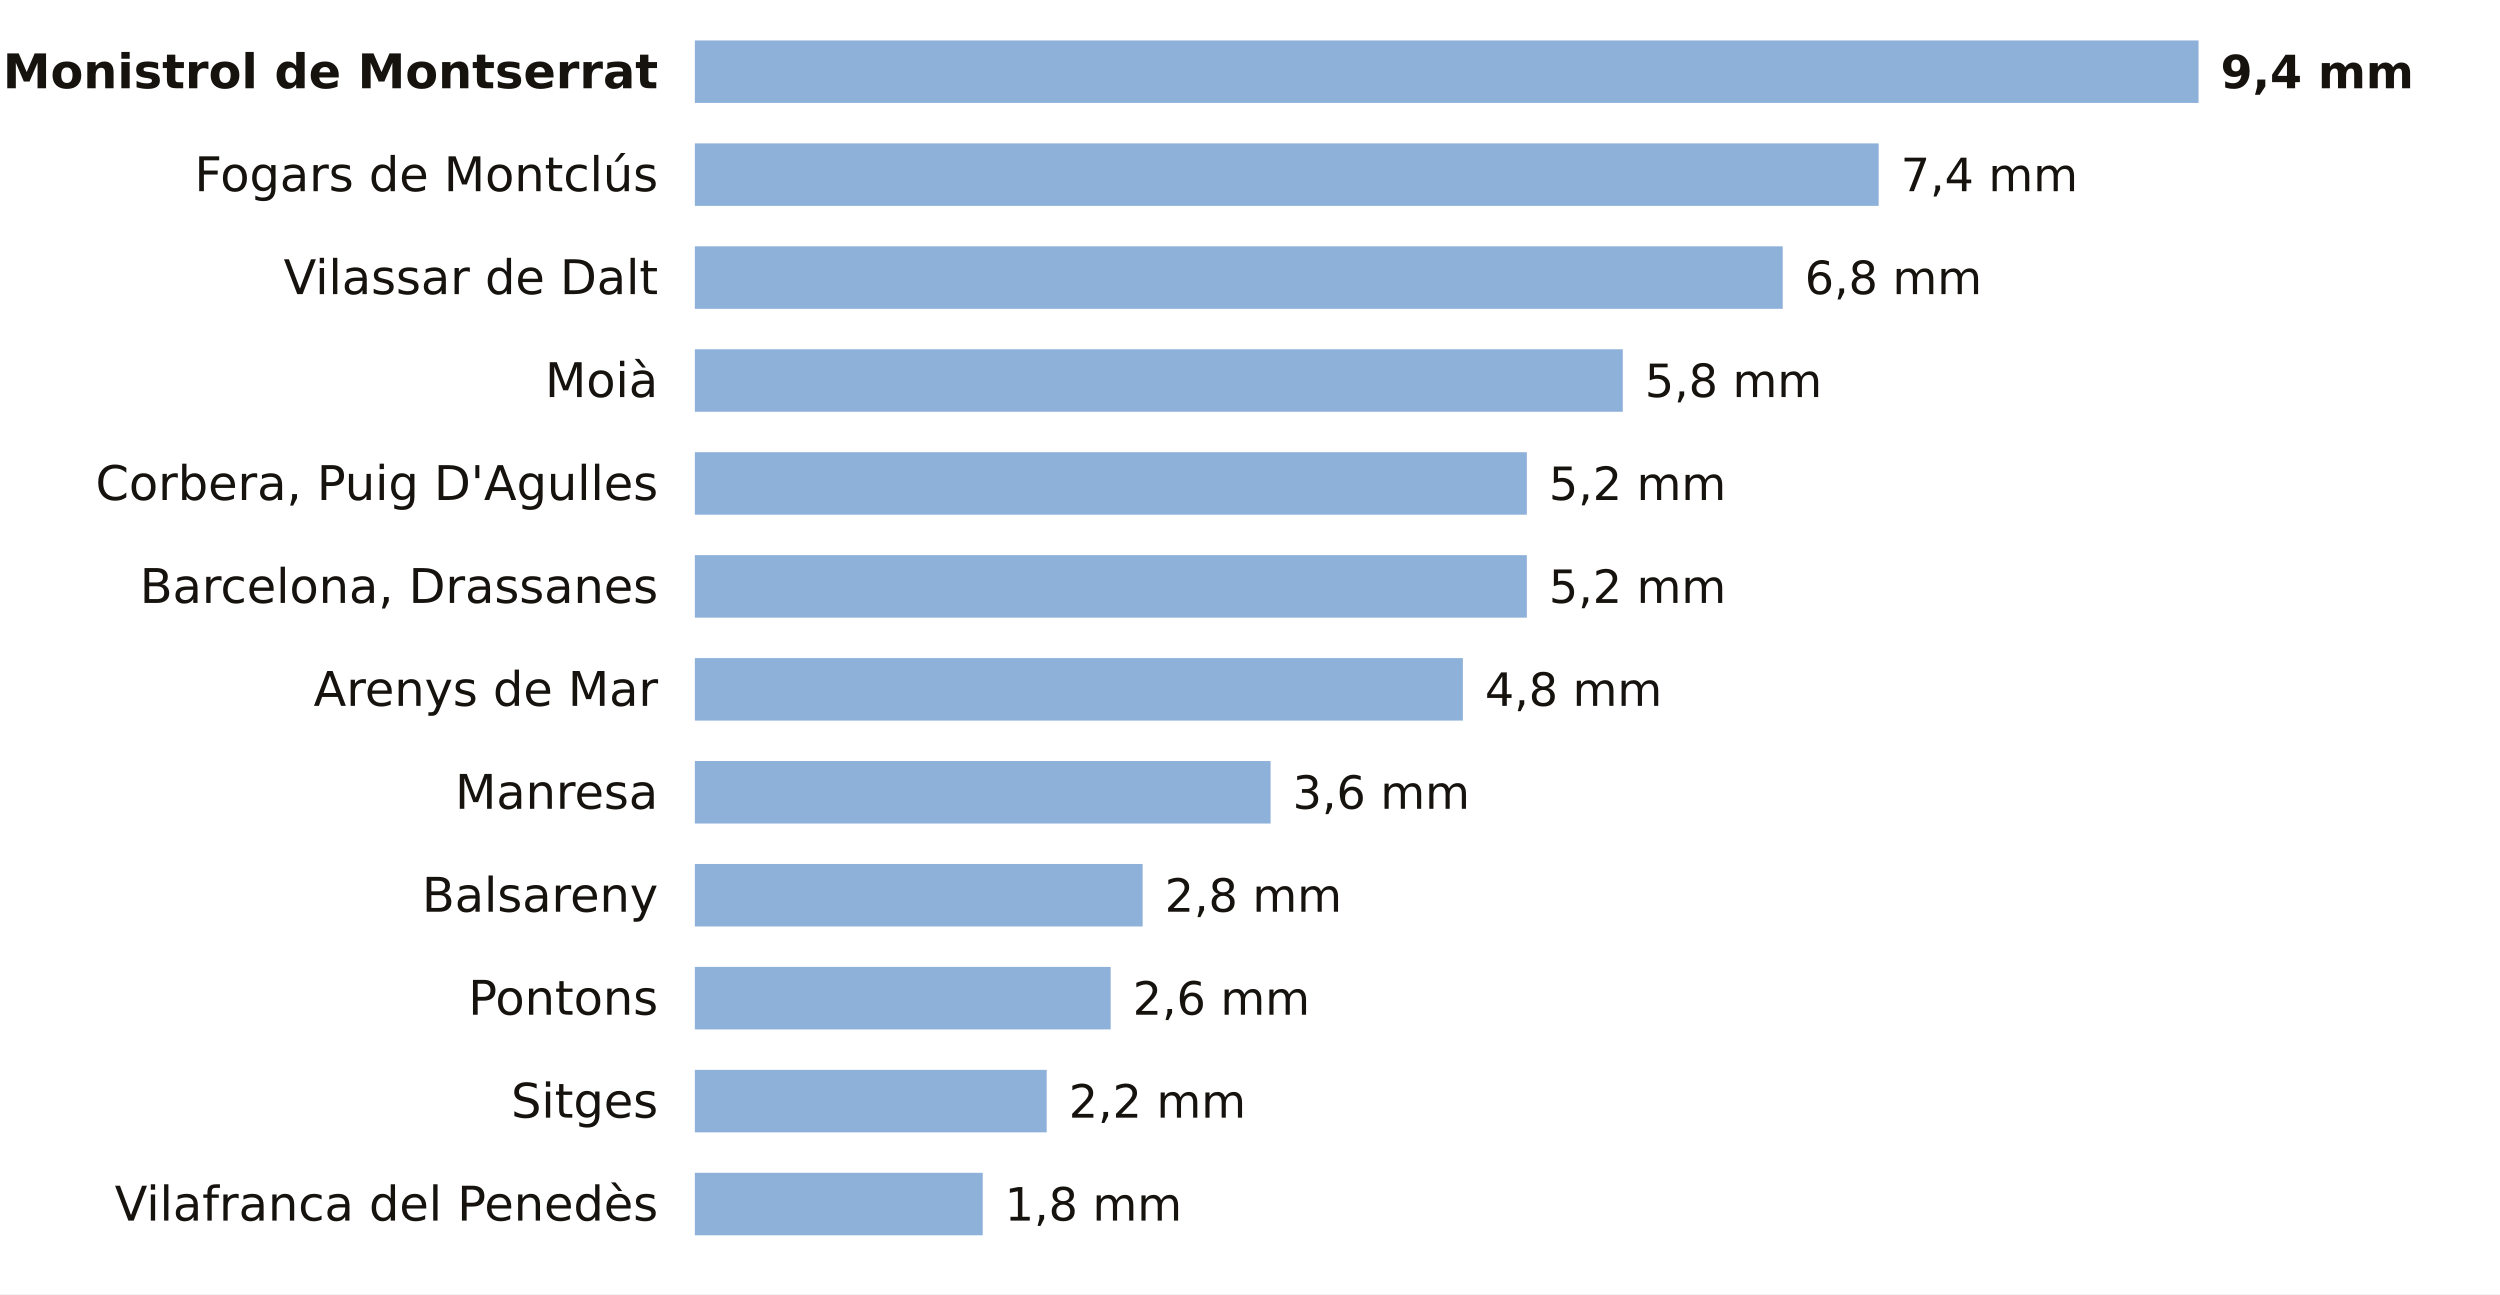
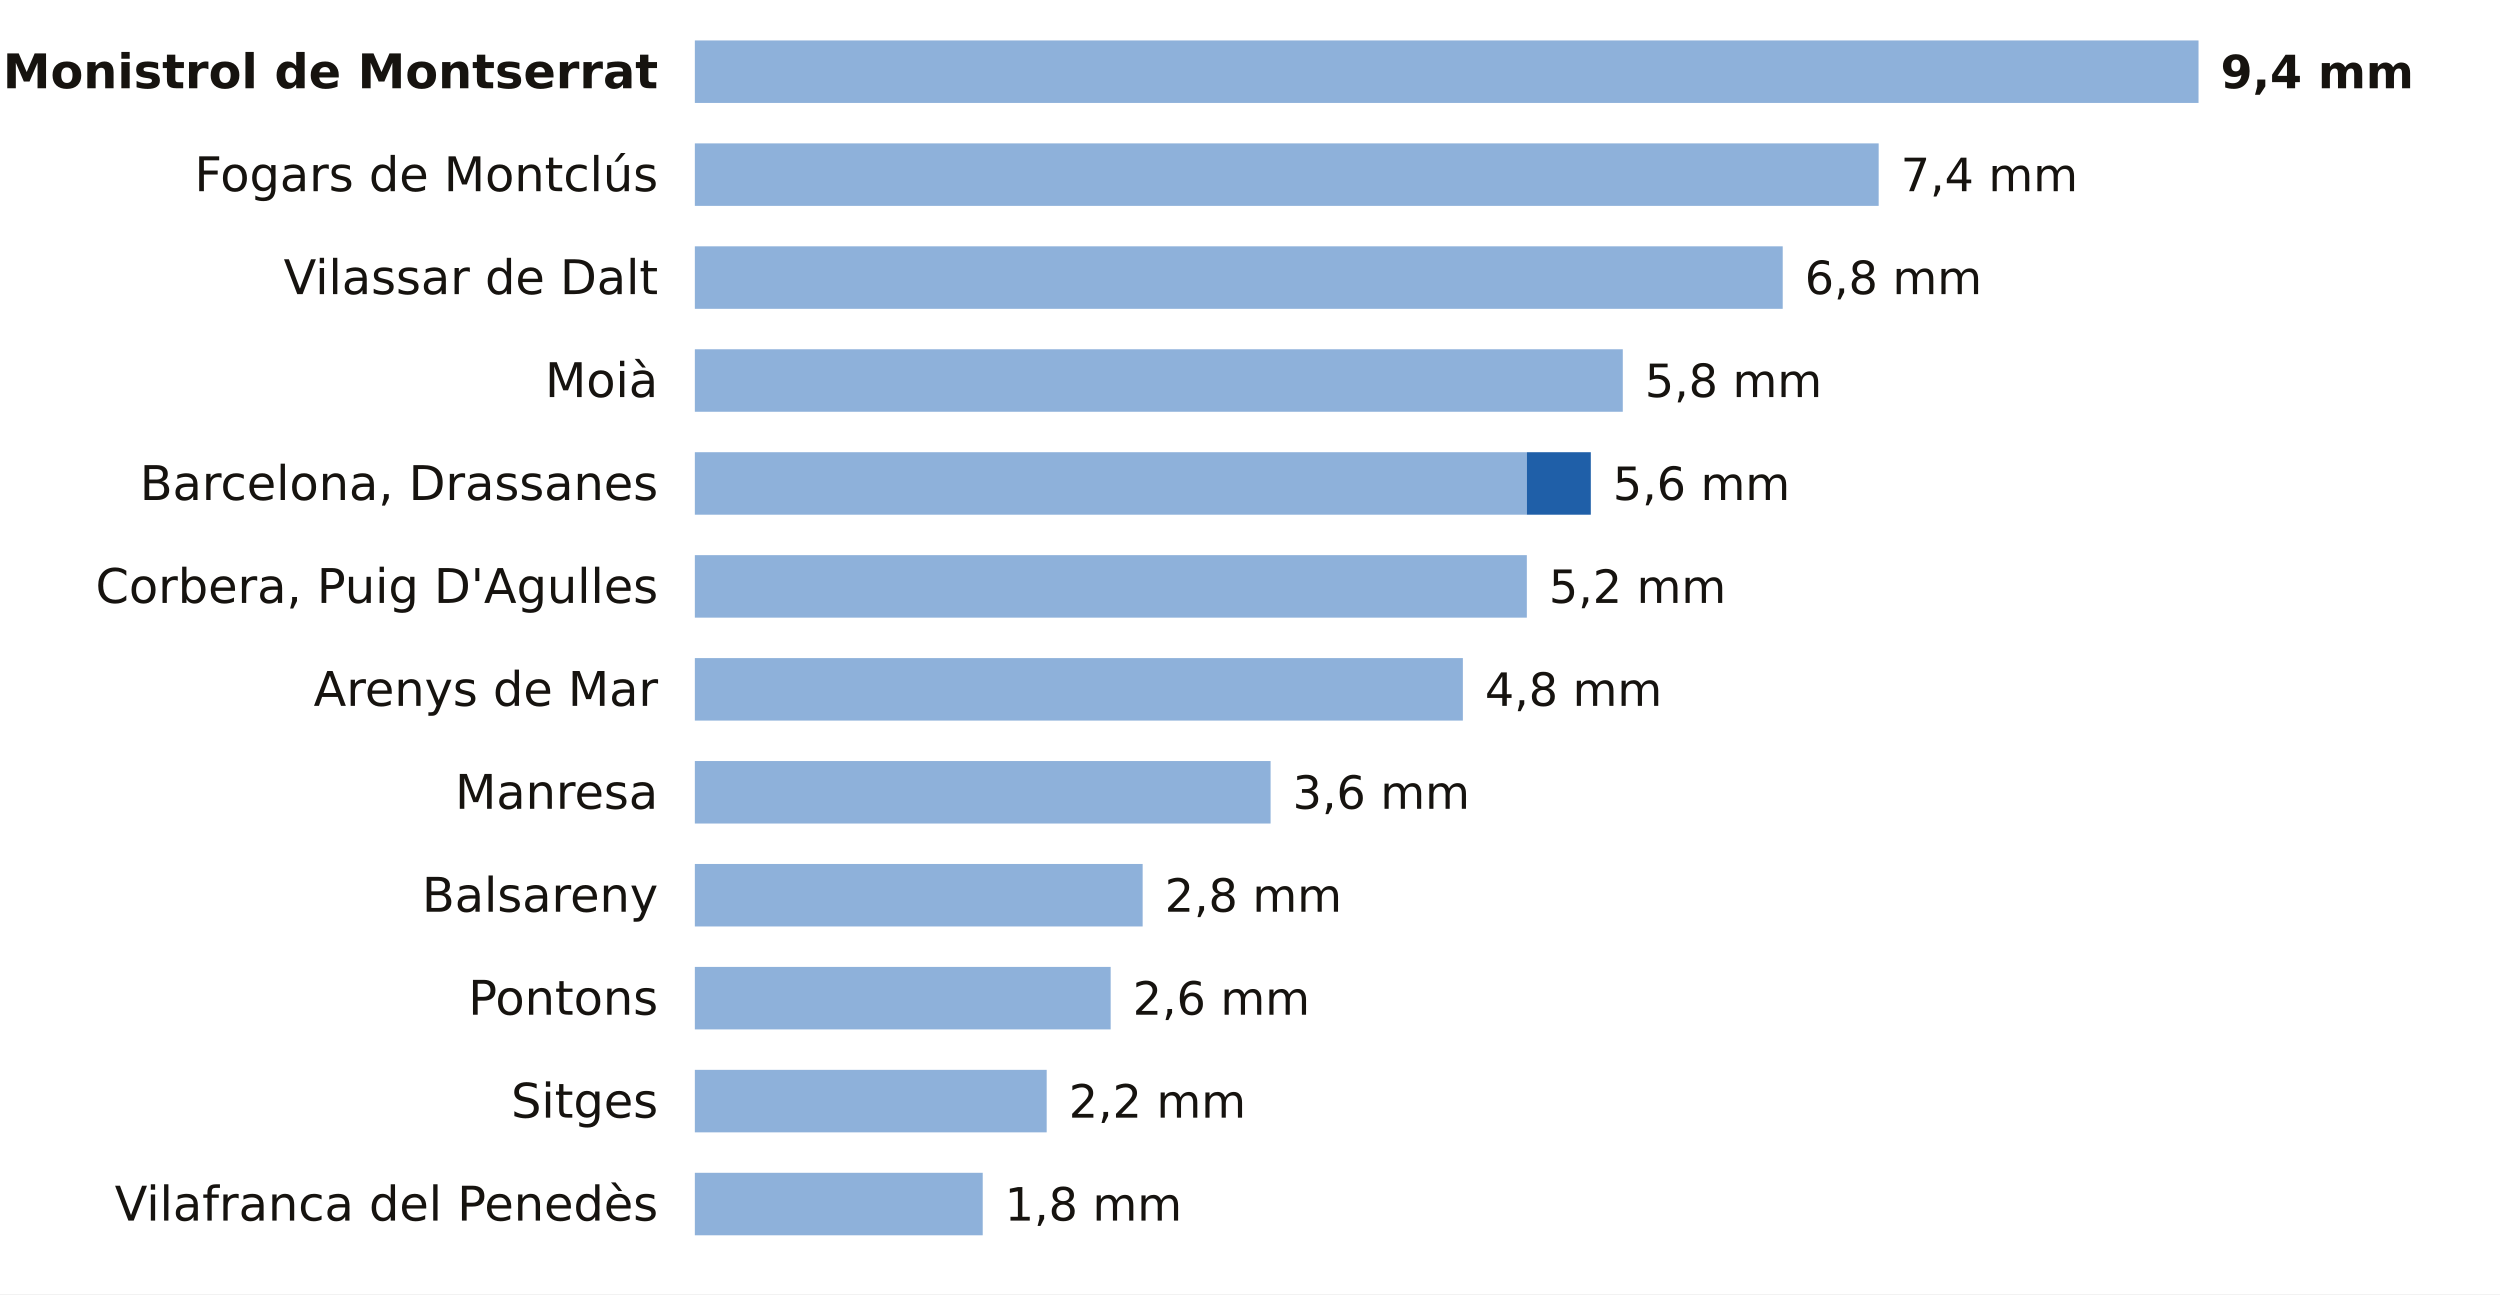
<svg xmlns="http://www.w3.org/2000/svg" viewBox="0 0 680 352" width="680" height="352" role="img" aria-label="La lluvia de los últimos 7 días en las estaciones de AEMET de Barcelona">
  <rect width="680" height="352" fill="#FFFFFF" />
  <text x="179.0" y="24.0" font-size="13" fill="#16130F" text-anchor="end" font-weight="600" font-family="Public Sans, DejaVu Sans, Arial, sans-serif">Monistrol de Montserrat</text>
  <rect x="189" y="11" width="409.0" height="17" fill="#8EB1DA" />
  <text x="604.0" y="24.0" font-size="12.5" fill="#16130F" text-anchor="start" font-weight="700" font-family="Public Sans, DejaVu Sans, Arial, sans-serif">9,4 mm</text>
  <text x="179.0" y="52.0" font-size="13" fill="#16130F" text-anchor="end" font-weight="400" font-family="Public Sans, DejaVu Sans, Arial, sans-serif">Fogars de Montclús</text>
  <rect x="189" y="39" width="322.0" height="17" fill="#8EB1DA" />
  <text x="517.0" y="52.0" font-size="12.5" fill="#16130F" text-anchor="start" font-weight="500" font-family="Public Sans, DejaVu Sans, Arial, sans-serif">7,4 mm</text>
  <text x="179.0" y="80.0" font-size="13" fill="#16130F" text-anchor="end" font-weight="400" font-family="Public Sans, DejaVu Sans, Arial, sans-serif">Vilassar de Dalt</text>
  <rect x="189" y="67" width="295.9" height="17" fill="#8EB1DA" />
  <text x="490.9" y="80.0" font-size="12.5" fill="#16130F" text-anchor="start" font-weight="500" font-family="Public Sans, DejaVu Sans, Arial, sans-serif">6,8 mm</text>
  <text x="179.0" y="108.0" font-size="13" fill="#16130F" text-anchor="end" font-weight="400" font-family="Public Sans, DejaVu Sans, Arial, sans-serif">Moià</text>
  <rect x="189" y="95" width="252.4" height="17" fill="#8EB1DA" />
  <text x="447.4" y="108.0" font-size="12.5" fill="#16130F" text-anchor="start" font-weight="500" font-family="Public Sans, DejaVu Sans, Arial, sans-serif">5,8 mm</text>
-   <text x="179.0" y="136.0" font-size="13" fill="#16130F" text-anchor="end" font-weight="400" font-family="Public Sans, DejaVu Sans, Arial, sans-serif">Corbera, Puig D'Agulles</text>
+   <text x="179.0" y="136.0" font-size="13" fill="#16130F" text-anchor="end" font-weight="400" font-family="Public Sans, DejaVu Sans, Arial, sans-serif">Barcelona, Drassanes</text>
  <rect x="189" y="123" width="226.3" height="17" fill="#8EB1DA" />
-   <text x="421.3" y="136.0" font-size="12.5" fill="#16130F" text-anchor="start" font-weight="500" font-family="Public Sans, DejaVu Sans, Arial, sans-serif">5,2 mm</text>
-   <text x="179.0" y="164.0" font-size="13" fill="#16130F" text-anchor="end" font-weight="400" font-family="Public Sans, DejaVu Sans, Arial, sans-serif">Barcelona, Drassanes</text>
+   <rect x="415.3" y="123" width="17.4" height="17" fill="#1F5FA8" />
+   <text x="438.7" y="136.0" font-size="12.5" fill="#16130F" text-anchor="start" font-weight="500" font-family="Public Sans, DejaVu Sans, Arial, sans-serif">5,6 mm</text>
+   <text x="179.0" y="164.0" font-size="13" fill="#16130F" text-anchor="end" font-weight="400" font-family="Public Sans, DejaVu Sans, Arial, sans-serif">Corbera, Puig D'Agulles</text>
  <rect x="189" y="151" width="226.3" height="17" fill="#8EB1DA" />
  <text x="421.3" y="164.0" font-size="12.5" fill="#16130F" text-anchor="start" font-weight="500" font-family="Public Sans, DejaVu Sans, Arial, sans-serif">5,2 mm</text>
  <text x="179.0" y="192.0" font-size="13" fill="#16130F" text-anchor="end" font-weight="400" font-family="Public Sans, DejaVu Sans, Arial, sans-serif">Arenys de Mar</text>
  <rect x="189" y="179" width="208.9" height="17" fill="#8EB1DA" />
  <text x="403.9" y="192.0" font-size="12.5" fill="#16130F" text-anchor="start" font-weight="500" font-family="Public Sans, DejaVu Sans, Arial, sans-serif">4,8 mm</text>
  <text x="179.0" y="220.0" font-size="13" fill="#16130F" text-anchor="end" font-weight="400" font-family="Public Sans, DejaVu Sans, Arial, sans-serif">Manresa</text>
  <rect x="189" y="207" width="156.6" height="17" fill="#8EB1DA" />
  <text x="351.6" y="220.0" font-size="12.5" fill="#16130F" text-anchor="start" font-weight="500" font-family="Public Sans, DejaVu Sans, Arial, sans-serif">3,6 mm</text>
  <text x="179.0" y="248.0" font-size="13" fill="#16130F" text-anchor="end" font-weight="400" font-family="Public Sans, DejaVu Sans, Arial, sans-serif">Balsareny</text>
  <rect x="189" y="235" width="121.8" height="17" fill="#8EB1DA" />
  <text x="316.8" y="248.0" font-size="12.5" fill="#16130F" text-anchor="start" font-weight="500" font-family="Public Sans, DejaVu Sans, Arial, sans-serif">2,8 mm</text>
  <text x="179.0" y="276.0" font-size="13" fill="#16130F" text-anchor="end" font-weight="400" font-family="Public Sans, DejaVu Sans, Arial, sans-serif">Pontons</text>
  <rect x="189" y="263" width="113.1" height="17" fill="#8EB1DA" />
  <text x="308.1" y="276.0" font-size="12.5" fill="#16130F" text-anchor="start" font-weight="500" font-family="Public Sans, DejaVu Sans, Arial, sans-serif">2,6 mm</text>
  <text x="179.0" y="304.0" font-size="13" fill="#16130F" text-anchor="end" font-weight="400" font-family="Public Sans, DejaVu Sans, Arial, sans-serif">Sitges</text>
  <rect x="189" y="291" width="95.7" height="17" fill="#8EB1DA" />
  <text x="290.7" y="304.0" font-size="12.5" fill="#16130F" text-anchor="start" font-weight="500" font-family="Public Sans, DejaVu Sans, Arial, sans-serif">2,2 mm</text>
  <text x="179.0" y="332.0" font-size="13" fill="#16130F" text-anchor="end" font-weight="400" font-family="Public Sans, DejaVu Sans, Arial, sans-serif">Vilafranca del Penedès</text>
  <rect x="189" y="319" width="78.3" height="17" fill="#8EB1DA" />
  <text x="273.3" y="332.0" font-size="12.5" fill="#16130F" text-anchor="start" font-weight="500" font-family="Public Sans, DejaVu Sans, Arial, sans-serif">1,8 mm</text>
</svg>
